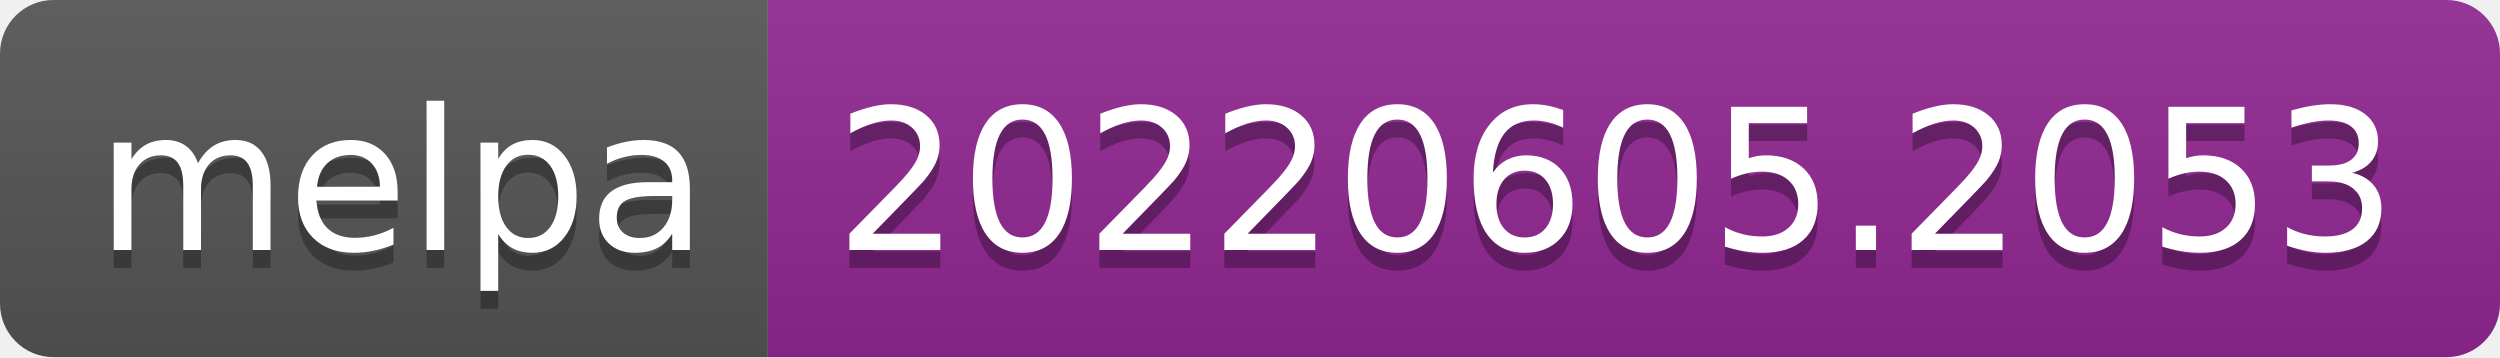
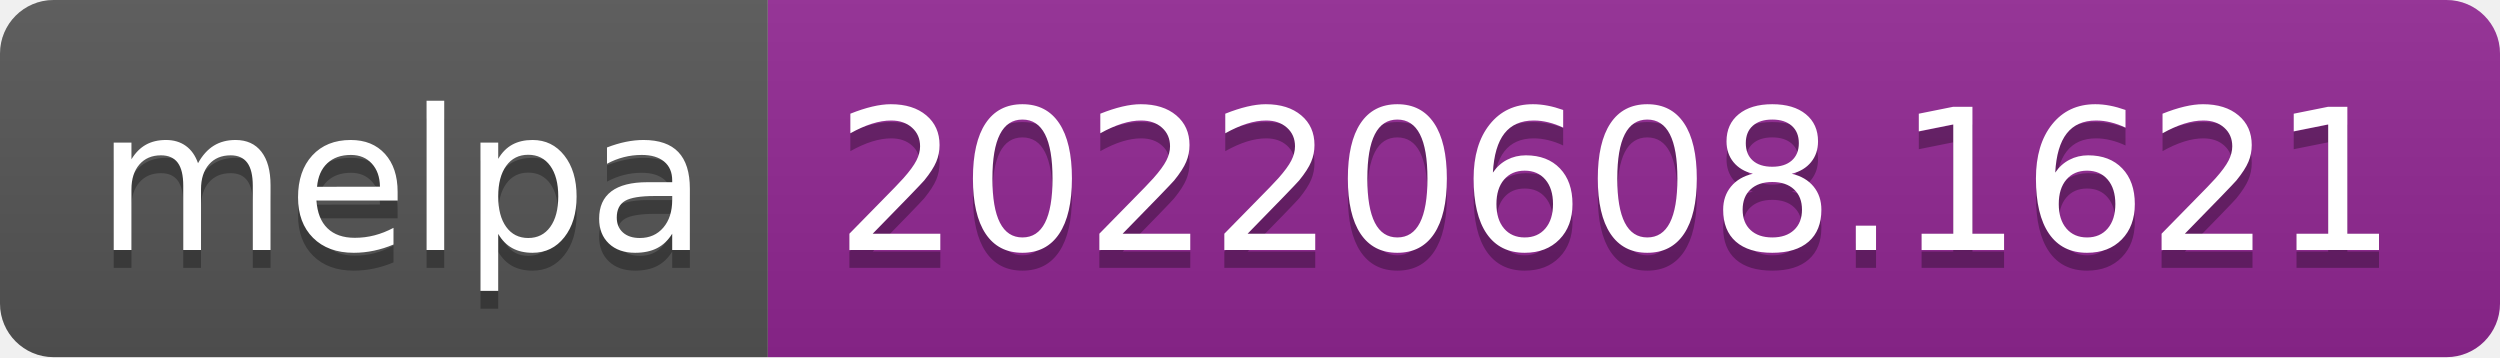
- <svg xmlns="http://www.w3.org/2000/svg" width="140" height="20" role="img" aria-label="melpa: 20220605.2053">
+ <svg xmlns="http://www.w3.org/2000/svg" width="140" height="20" role="img" aria-label="melpa: 20220608.1621">
  <linearGradient id="s" x2="0" y2="100%">
    <stop offset="0" stop-color="#bbb" stop-opacity=".1" />
    <stop offset="1" stop-opacity=".1" />
  </linearGradient>
  <clipPath id="r">
    <rect width="140" height="20" rx="3" fill="#fff" />
  </clipPath>
  <g clip-path="url(#r)">
    <rect width="43" height="20" fill="#555" />
    <rect x="43" width="97" height="20" fill="#922793" />
    <rect width="140" height="20" fill="url(#s)" />
  </g>
  <g fill="#fff" text-anchor="middle" font-family="Verdana,Geneva,DejaVu Sans,sans-serif" text-rendering="geometricPrecision" font-size="110">
    <text aria-hidden="true" x="225" y="150" fill="#010101" fill-opacity=".3" transform="scale(.1)" textLength="330">melpa</text>
    <text x="225" y="140" transform="scale(.1)" fill="#fff" textLength="330">melpa</text>
-     <text aria-hidden="true" x="905" y="150" fill="#010101" fill-opacity=".3" transform="scale(.1)" textLength="870">20220605.2053</text>
-     <text x="905" y="140" transform="scale(.1)" fill="#fff" textLength="870">20220605.2053</text>
+     <text aria-hidden="true" x="905" y="150" fill="#010101" fill-opacity=".3" transform="scale(.1)" textLength="870">20220608.1621</text>
+     <text x="905" y="140" transform="scale(.1)" fill="#fff" textLength="870">20220608.1621</text>
  </g>
</svg>
